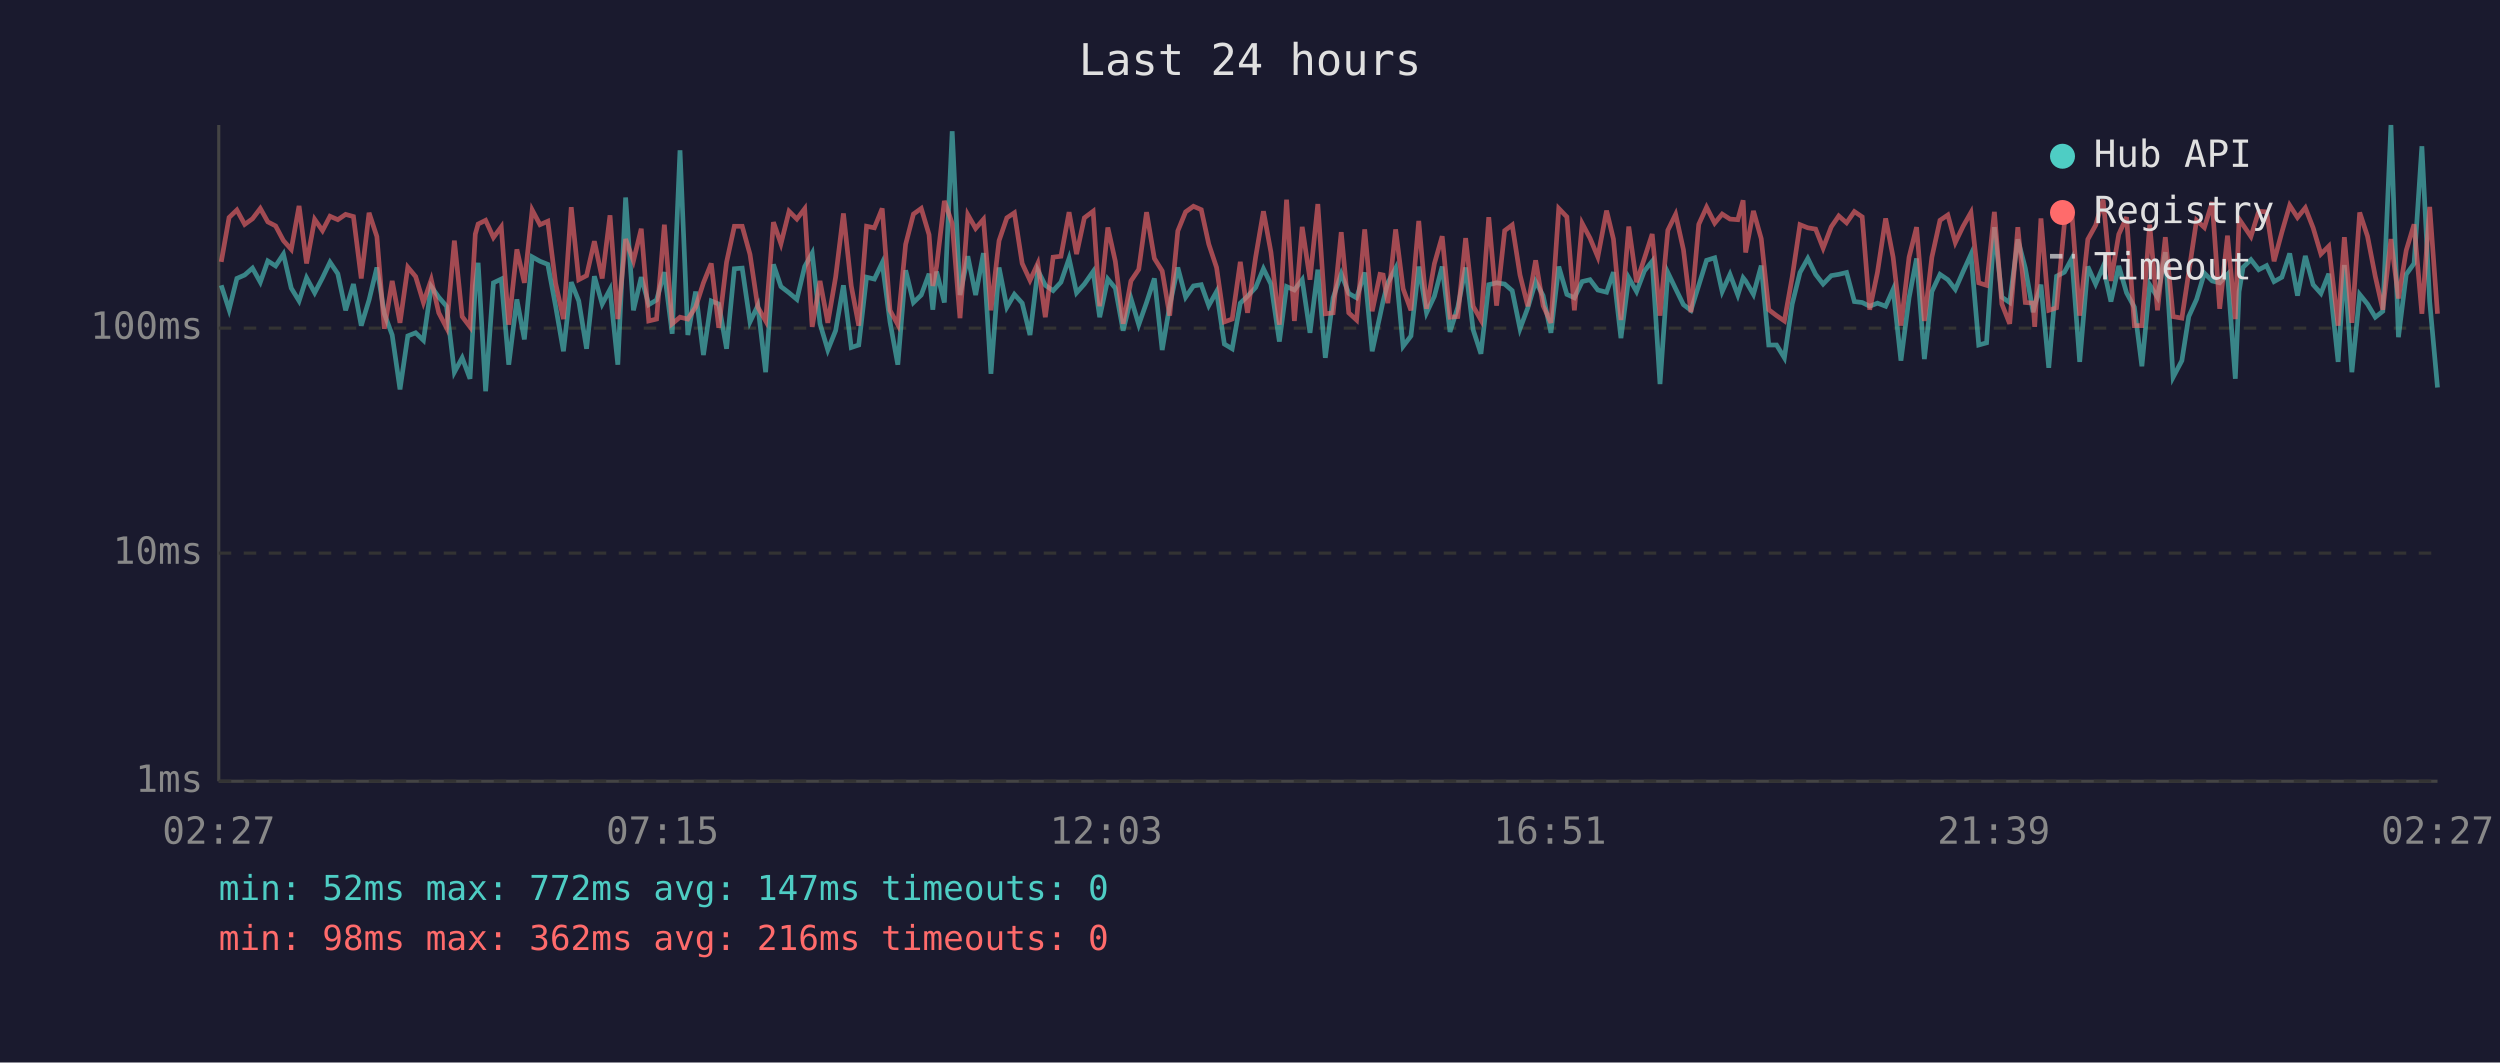
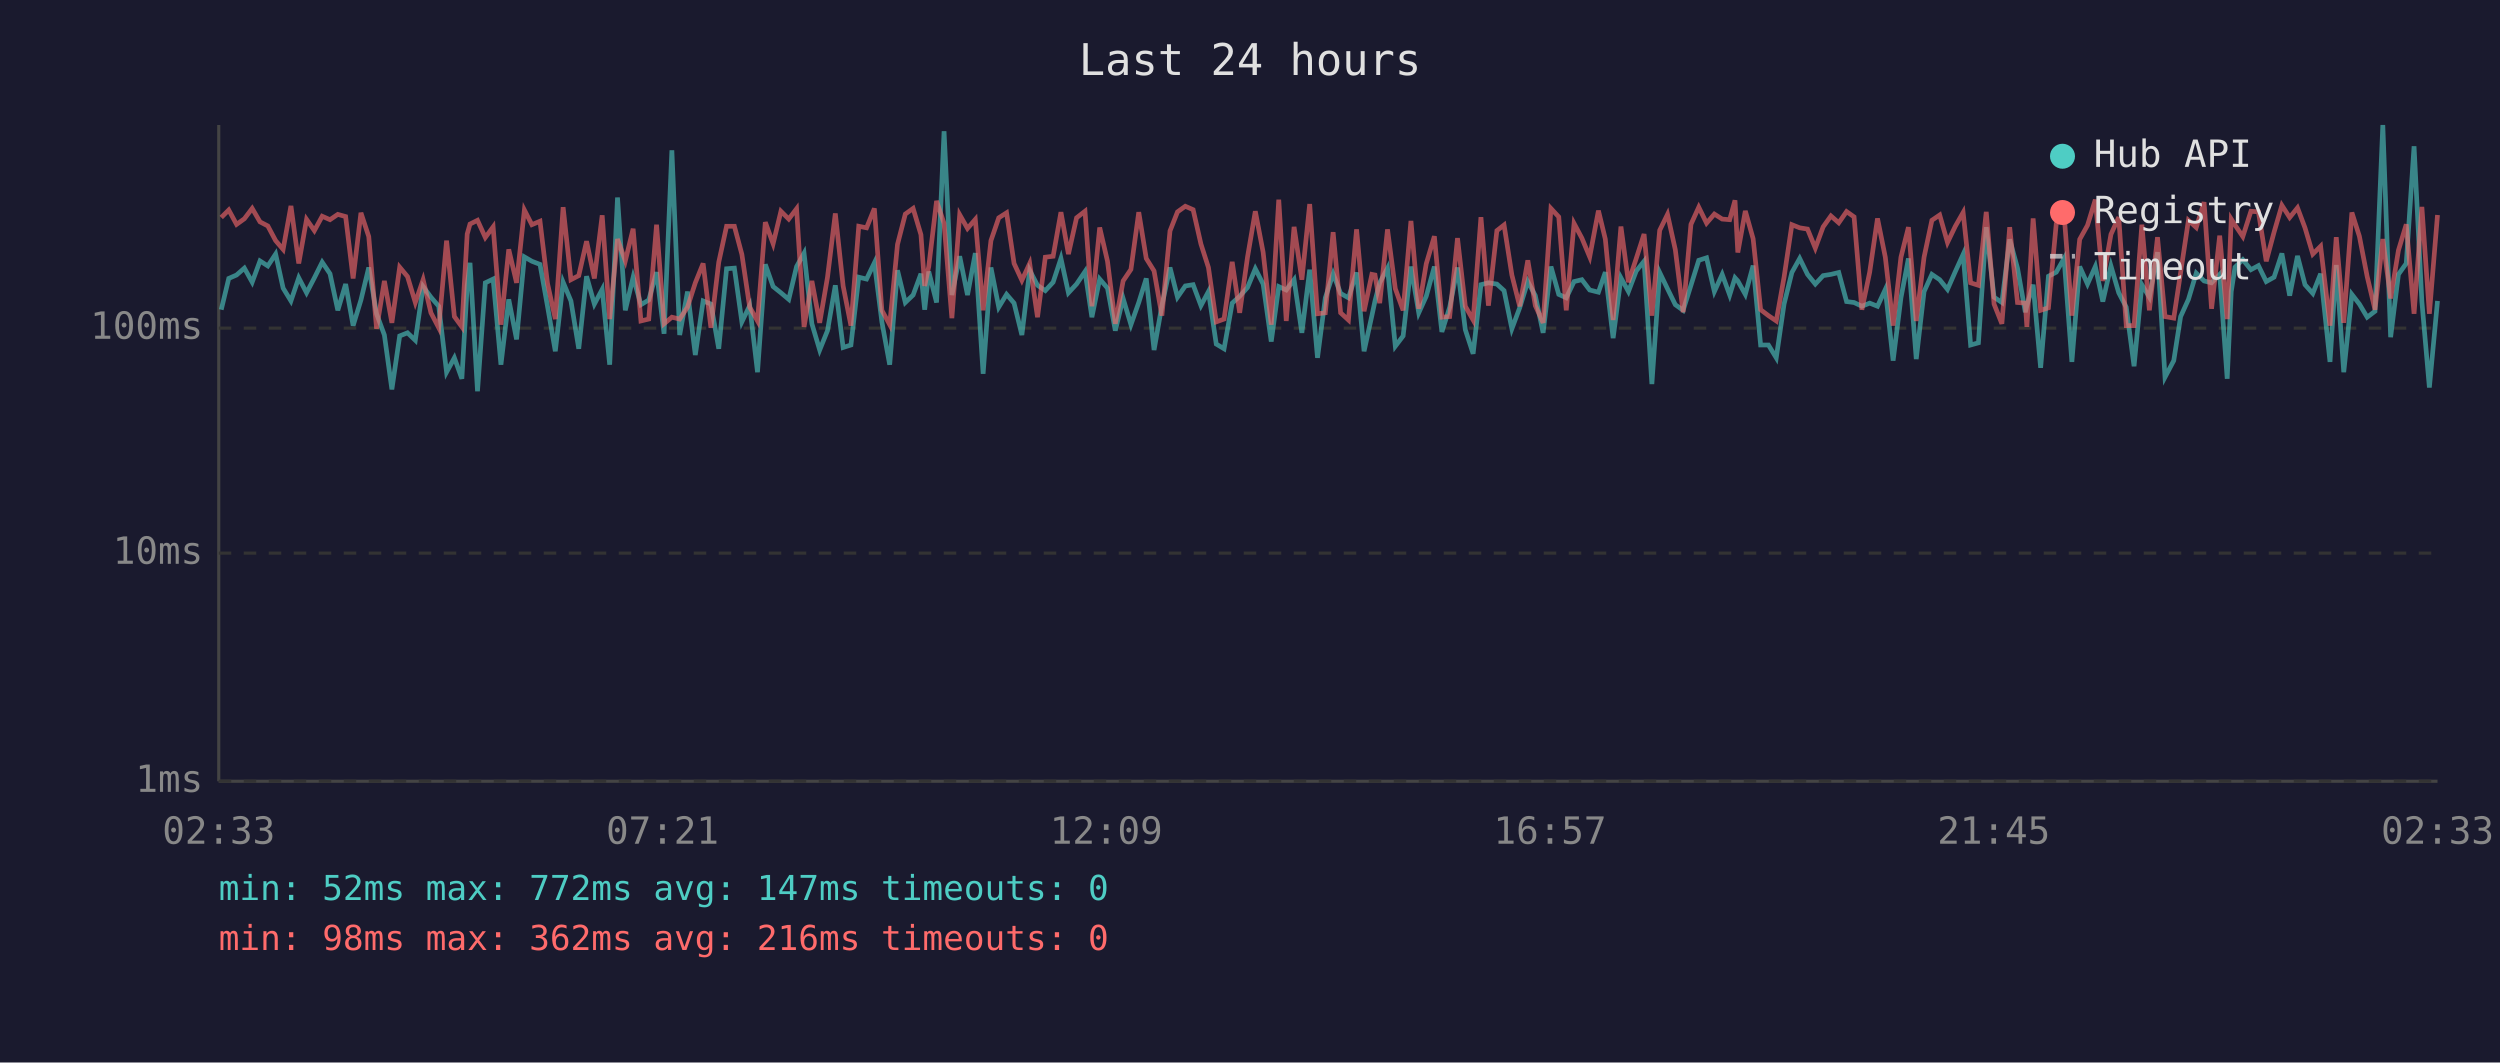
<svg xmlns="http://www.w3.org/2000/svg" viewBox="0 0 800 340" font-family="monospace" font-size="12">
  <rect width="800" height="340" fill="#1a1a2e" />
  <text x="400" y="24" fill="#e0e0e0" font-size="14" text-anchor="middle">Last 24 hours</text>
  <line x1="70" y1="40" x2="70" y2="250" stroke="#444" stroke-width="1" />
  <line x1="70" y1="250" x2="780" y2="250" stroke="#444" stroke-width="1" />
  <line x1="70" y1="250" x2="780" y2="250" stroke="#333" stroke-width="1" stroke-dasharray="4" />
  <text x="65" y="250" fill="#888" text-anchor="end" dominant-baseline="middle">1ms</text>
  <line x1="70" y1="177" x2="780" y2="177" stroke="#333" stroke-width="1" stroke-dasharray="4" />
  <text x="65" y="177" fill="#888" text-anchor="end" dominant-baseline="middle">10ms</text>
  <line x1="70" y1="105" x2="780" y2="105" stroke="#333" stroke-width="1" stroke-dasharray="4" />
  <text x="65" y="105" fill="#888" text-anchor="end" dominant-baseline="middle">100ms</text>
-   <text x="70" y="270" fill="#888" text-anchor="middle">02:27</text>
-   <text x="212" y="270" fill="#888" text-anchor="middle">07:15</text>
-   <text x="354" y="270" fill="#888" text-anchor="middle">12:03</text>
-   <text x="496" y="270" fill="#888" text-anchor="middle">16:51</text>
-   <text x="638" y="270" fill="#888" text-anchor="middle">21:39</text>
-   <text x="780" y="270" fill="#888" text-anchor="middle">02:27</text>
-   <polyline points="70.8,91.3 73.3,99.1 75.8,89.1 78.3,88.0 80.8,85.8 83.3,90.3 85.7,83.5 88.2,85.1 90.7,81.3 93.2,92.2 95.7,96.3 98.1,88.9 100.7,93.7 103.2,88.9 105.6,83.9 108.1,87.6 110.6,99.3 113.1,90.9 115.6,104.2 118.1,96.0 120.6,85.6 123.0,100.4 125.5,107.2 128.0,124.6 130.5,107.5 133.0,106.5 135.5,108.9 138.0,91.7 140.4,95.1 142.9,98.0 145.4,119.1 147.9,114.5 150.4,121.2 152.1,91.5 153.0,84.1 155.4,125.2 157.9,90.5 160.4,89.3 162.8,116.7 165.4,95.8 167.8,108.6 170.3,82.2 172.8,83.6 175.3,84.6 177.8,98.0 180.3,112.4 182.8,90.3 185.2,96.3 187.7,111.6 190.2,88.4 192.7,97.3 195.2,92.6 197.7,116.7 200.2,63.2 202.7,99.3 205.2,88.7 207.6,97.5 210.1,96.0 212.6,87.1 215.1,106.8 217.6,48.1 220.1,107.2 222.6,93.3 225.1,113.6 227.6,96.3 230.0,97.3 232.5,111.6 235.0,86.0 237.5,85.8 240.0,103.0 242.5,97.8 245.0,119.1 247.5,84.6 249.9,91.7 252.5,93.7 255.0,95.8 257.5,85.3 259.9,81.0 262.4,103.6 264.9,112.0 267.4,105.8 269.9,91.3 272.4,111.2 274.8,110.4 277.3,88.7 279.8,89.3 282.3,84.1 284.8,103.0 287.3,116.7 289.8,86.5 292.3,96.8 294.8,94.4 297.3,87.6 298.5,99.1 299.7,86.9 302.2,96.8 304.7,42.0 307.2,94.4 309.7,82.0 312.2,94.4 314.7,81.0 317.1,119.6 319.7,85.6 322.2,98.3 324.6,94.2 327.1,97.0 329.6,107.2 332.1,86.5 334.5,91.3 337.0,93.0 339.5,90.3 342.1,82.7 344.5,93.7 347.0,90.9 349.8,86.9 351.9,101.5 354.5,89.3 356.9,92.2 359.4,105.8 361.9,95.5 364.4,103.9 366.9,96.8 369.4,89.1 371.9,112.0 374.3,97.8 376.9,85.6 379.4,95.1 381.9,91.5 384.4,91.1 386.8,97.8 389.3,93.3 391.8,110.1 394.3,111.6 396.9,97.0 399.2,94.8 401.8,92.0 404.3,86.0 406.7,90.9 409.4,109.3 411.7,91.7 414.2,92.8 416.7,89.5 419.2,106.5 421.7,86.3 424.1,114.5 426.6,95.3 429.2,87.6 431.6,93.9 434.1,95.3 436.7,87.2 439.1,112.4 441.6,101.0 442.6,96.3 444.1,90.5 446.6,85.8 449.0,110.8 451.5,107.5 454.0,85.3 456.5,100.1 459.0,94.8 461.5,85.3 464.0,106.2 466.5,98.3 469.0,85.6 471.4,105.5 473.9,113.2 476.4,91.1 478.9,90.5 481.5,90.9 483.9,93.0 486.4,105.2 488.9,98.5 491.4,90.1 493.8,94.6 496.3,106.5 498.8,85.3 501.4,94.2 503.8,95.3 506.3,90.1 508.8,89.5 511.3,92.8 514.1,93.5 516.3,87.1 518.7,108.2 521.2,88.9 523.7,93.3 526.2,86.7 528.7,83.6 531.2,122.9 533.7,87.2 536.2,92.4 538.7,97.5 541.1,99.3 543.6,91.3 546.1,83.3 548.7,82.5 551.1,93.3 553.6,87.8 556.1,94.4 557.8,88.9 558.6,89.9 561.1,94.2 563.6,85.0 566.0,110.4 568.5,110.4 571.0,114.5 573.5,97.3 576.0,87.2 578.5,82.7 581.0,87.8 583.4,90.9 586.0,88.2 588.4,87.8 590.9,87.2 593.4,96.5 595.9,96.8 598.3,98.0 600.8,97.0 603.4,98.0 605.8,92.6 608.3,115.4 610.9,95.3 613.3,82.7 615.8,114.9 618.2,93.3 620.8,87.8 623.3,89.5 625.7,92.6 628.2,86.9 630.7,81.4 633.2,110.4 635.7,109.7 638.2,72.7 640.6,95.1 643.1,96.8 645.7,76.6 648.1,85.8 650.6,99.9 651.1,97.8 653.1,91.1 655.6,117.7 658.1,88.4 660.6,87.1 663.0,82.7 665.5,115.8 668.1,85.3 670.6,90.9 673.0,85.3 675.5,96.5 678.0,85.1 680.5,93.7 683.0,98.3 685.4,117.2 687.9,91.1 690.4,95.1 692.9,80.7 695.4,120.7 698.2,115.4 700.4,101.3 702.9,95.8 705.4,87.4 707.9,89.9 710.3,90.5 712.8,87.8 715.3,121.2 716.5,93.3 717.8,85.5 720.3,83.1 722.8,86.3 725.3,85.0 727.7,90.1 730.2,88.7 732.7,81.1 735.2,94.6 737.7,81.9 740.2,91.1 742.7,93.9 745.2,87.6 748.2,115.8 750.2,84.8 752.6,119.1 755.1,94.2 757.6,97.3 760.1,101.5 762.5,99.6 765.1,40.0 767.5,107.9 770.0,87.8 772.5,84.3 775.0,46.8 777.5,96.5 780.0,124.0" fill="none" stroke="#4ecdc4" stroke-width="1.5" opacity="0.6" />
-   <polyline points="70.8,83.8 73.3,69.6 75.8,67.2 78.3,71.8 80.8,70.0 83.3,66.7 85.7,71.0 88.2,72.3 90.7,77.0 93.2,79.8 95.7,65.9 98.1,84.3 100.7,70.2 103.2,73.8 105.6,69.2 108.1,70.3 110.6,68.6 113.1,69.3 115.6,89.1 118.1,68.1 120.6,75.7 123.0,105.2 125.5,89.9 128.0,103.3 130.5,85.5 133.0,88.5 135.5,96.8 138.0,89.5 140.4,100.1 142.9,104.9 145.4,77.0 147.9,101.3 150.4,104.6 152.1,74.9 153.0,71.7 155.4,70.5 157.9,76.0 160.4,72.6 162.8,103.9 165.4,79.8 167.8,90.5 170.3,67.2 172.8,71.9 175.3,70.8 177.8,90.7 180.3,102.1 182.8,66.3 185.2,89.5 187.7,88.2 190.2,77.2 192.7,89.1 195.2,68.9 197.7,102.1 200.2,76.5 202.7,83.5 205.2,73.2 207.6,102.7 210.1,102.1 212.6,71.9 215.1,103.6 217.6,101.5 220.1,102.1 222.6,98.3 225.1,90.5 227.6,84.3 230.0,104.9 232.5,83.9 235.0,72.4 237.5,72.4 240.0,81.4 242.5,98.3 245.0,102.7 247.5,71.1 249.9,78.0 252.5,67.6 255.0,70.1 257.5,66.8 259.9,104.6 262.4,89.9 264.9,103.3 267.4,88.7 269.9,68.3 272.4,91.5 274.8,104.2 277.3,72.4 279.8,72.9 282.3,66.7 284.8,99.3 287.3,103.9 289.8,78.2 292.3,68.5 294.8,66.7 297.3,75.1 298.5,91.5 299.7,85.3 302.2,64.3 304.7,71.5 307.2,101.8 309.7,68.7 312.2,73.1 314.7,70.2 317.1,99.3 319.7,77.0 322.2,69.7 324.6,68.1 327.1,84.3 329.6,89.7 332.1,84.3 334.5,101.5 337.0,82.3 339.5,82.0 342.1,67.9 344.5,81.3 347.0,69.7 349.8,67.6 351.9,98.0 354.5,72.8 356.9,83.6 359.4,103.6 361.9,89.9 364.4,86.2 366.9,67.9 369.4,82.7 371.9,86.7 374.3,101.0 376.9,73.9 379.4,67.8 381.9,66.0 384.4,67.1 386.8,78.1 389.3,85.6 391.8,103.0 394.3,102.1 396.9,83.8 399.2,100.1 401.8,82.3 404.3,67.6 406.7,80.7 409.4,103.9 411.7,63.9 414.2,102.7 416.7,72.6 419.2,89.5 421.7,65.3 424.1,100.4 426.6,100.1 429.2,74.3 431.6,100.1 434.1,102.4 436.7,73.4 439.1,99.6 441.6,87.8 442.6,88.0 444.1,97.0 446.6,73.4 449.0,92.4 451.5,99.3 454.0,70.7 456.5,98.8 459.0,84.4 461.5,75.6 464.0,101.5 466.5,101.3 469.0,76.2 471.4,98.0 473.9,102.4 476.4,69.5 478.9,97.8 481.5,73.8 483.9,72.0 486.4,88.0 488.9,98.0 491.4,83.3 493.8,97.8 496.3,103.3 498.8,66.7 501.4,69.4 503.8,99.3 506.3,71.5 508.8,76.2 511.3,82.2 514.1,67.4 516.3,76.5 518.7,102.4 521.2,72.5 523.7,90.3 526.2,82.7 528.7,74.9 531.2,101.0 533.7,73.7 536.2,68.6 538.7,79.9 541.1,99.9 543.6,71.8 546.1,66.3 548.7,71.4 551.1,68.5 553.6,70.1 556.1,70.3 557.8,64.1 558.6,80.8 561.1,67.5 563.6,76.4 566.0,99.1 568.5,101.0 571.0,102.7 573.5,88.7 576.0,71.9 578.5,72.9 581.0,73.3 583.4,79.4 586.0,72.6 588.4,69.1 590.9,71.3 593.4,67.7 595.9,69.4 598.3,99.1 600.8,87.1 603.4,69.9 605.8,82.3 608.3,104.2 610.9,82.3 613.3,72.7 615.8,102.7 618.2,82.3 620.8,70.5 623.3,68.8 625.7,77.6 628.2,72.4 630.7,68.0 633.2,90.5 635.7,91.3 638.2,67.8 640.6,97.3 643.1,103.6 645.7,72.7 648.1,96.8 650.6,97.0 651.1,104.6 653.1,69.9 655.6,99.3 658.1,98.5 660.6,71.6 663.0,68.5 665.5,101.0 668.1,76.6 670.6,72.1 673.0,63.9 675.5,89.9 678.0,75.0 680.5,69.5 683.0,104.2 685.4,104.2 687.9,71.9 690.4,99.3 692.9,75.9 695.4,101.3 698.2,101.8 700.4,87.2 702.9,70.5 705.4,72.8 707.9,64.7 710.3,98.8 712.8,75.4 715.3,102.1 716.5,70.1 717.8,72.0 720.3,75.7 722.8,67.6 725.3,67.8 727.7,83.6 730.2,74.3 732.7,65.7 735.2,69.6 737.7,66.5 740.2,72.9 742.7,81.3 745.2,78.8 748.2,104.2 750.2,75.9 752.6,103.3 755.1,68.0 757.6,75.6 760.1,88.5 762.5,99.1 765.1,76.5 767.5,95.5 770.0,80.1 772.5,71.8 775.0,100.4 777.5,66.2 780.0,100.4" fill="none" stroke="#ff6b6b" stroke-width="1.5" opacity="0.6" />
+   <text x="70" y="270" fill="#888" text-anchor="middle">02:33</text>
+   <text x="212" y="270" fill="#888" text-anchor="middle">07:21</text>
+   <text x="354" y="270" fill="#888" text-anchor="middle">12:09</text>
+   <text x="496" y="270" fill="#888" text-anchor="middle">16:57</text>
+   <text x="638" y="270" fill="#888" text-anchor="middle">21:45</text>
+   <text x="780" y="270" fill="#888" text-anchor="middle">02:33</text>
+   <polyline points="70.8,99.1 73.2,89.1 75.7,88.0 78.2,85.8 80.7,90.3 83.2,83.5 85.7,85.1 88.2,81.3 90.6,92.2 93.1,96.3 95.6,88.9 98.1,93.7 100.6,88.9 103.1,83.9 105.6,87.6 108.1,99.3 110.6,90.9 113.0,104.2 115.5,96.0 118.0,85.6 120.5,100.4 123.0,107.2 125.4,124.6 127.9,107.5 130.4,106.5 132.9,108.9 135.4,91.7 137.9,95.1 140.4,98.0 142.9,119.1 145.4,114.5 147.8,121.2 149.5,91.5 150.4,84.1 152.8,125.2 155.3,90.5 157.8,89.3 160.3,116.7 162.8,95.8 165.3,108.6 167.8,82.2 170.2,83.6 172.8,84.6 175.2,98.0 177.7,112.4 180.2,90.3 182.7,96.3 185.2,111.6 187.7,88.4 190.2,97.3 192.7,92.6 195.1,116.7 197.6,63.2 200.1,99.3 202.6,88.7 205.1,97.5 207.6,96.0 210.1,87.1 212.5,106.8 215.0,48.1 217.5,107.2 220.0,93.3 222.5,113.6 225.0,96.3 227.5,97.3 230.0,111.6 232.5,86.0 235.0,85.8 237.4,103.0 239.9,97.8 242.4,119.1 244.9,84.6 247.4,91.7 249.9,93.7 252.4,95.8 254.9,85.3 257.3,81.0 259.8,103.6 262.3,112.0 264.8,105.8 267.3,91.3 269.8,111.2 272.3,110.4 274.8,88.7 277.3,89.3 279.8,84.1 282.2,103.0 284.7,116.7 287.2,86.5 289.7,96.8 292.2,94.4 294.7,87.6 295.9,99.1 297.2,86.9 299.7,96.8 302.1,42.0 304.6,94.4 307.1,82.0 309.6,94.4 312.1,81.0 314.6,119.6 317.1,85.6 319.6,98.3 322.1,94.2 324.5,97.0 327.0,107.2 329.5,86.5 332.0,91.3 334.5,93.0 337.0,90.3 339.5,82.7 341.9,93.7 344.5,90.9 347.2,86.9 349.4,101.5 351.9,89.3 354.4,92.2 356.9,105.8 359.4,95.5 361.9,103.9 364.4,96.8 366.8,89.1 369.3,112.0 371.8,97.8 374.4,85.6 376.8,95.1 379.3,91.5 381.8,91.1 384.3,97.8 386.7,93.3 389.2,110.1 391.7,111.6 394.3,97.0 396.7,94.8 399.2,92.0 401.7,86.0 404.2,90.9 406.8,109.3 409.2,91.7 411.6,92.8 414.1,89.5 416.6,106.5 419.1,86.3 421.6,114.5 424.1,95.3 426.6,87.6 429.0,93.9 431.5,95.3 434.1,87.2 436.5,112.4 439.0,101.0 440.0,96.3 441.5,90.5 444.0,85.8 446.5,110.8 449.0,107.5 451.5,85.3 454.0,100.1 456.4,94.8 459.0,85.3 461.4,106.2 463.9,98.3 466.4,85.6 468.9,105.5 471.4,113.2 473.9,91.1 476.3,90.5 479.0,90.9 481.3,93.0 483.8,105.2 486.3,98.5 488.9,90.1 491.3,94.6 493.8,106.5 496.3,85.3 498.8,94.2 501.2,95.3 503.7,90.1 506.2,89.5 508.7,92.8 511.5,93.5 513.7,87.1 516.2,108.2 518.7,88.9 521.1,93.3 523.6,86.7 526.1,83.6 528.6,122.9 531.1,87.2 533.6,92.4 536.1,97.5 538.6,99.3 541.1,91.3 543.6,83.3 546.1,82.5 548.6,93.3 551.1,87.8 553.5,94.4 555.2,88.9 556.1,89.9 558.5,94.2 561.0,85.0 563.4,110.4 565.9,110.4 568.4,114.5 570.9,97.3 573.4,87.2 575.9,82.7 578.4,87.8 580.9,90.9 583.4,88.2 585.9,87.8 588.4,87.2 590.9,96.5 593.3,96.8 595.8,98.0 598.3,97.0 600.8,98.0 603.3,92.6 605.8,115.4 608.3,95.3 610.7,82.7 613.2,114.9 615.7,93.3 618.2,87.8 620.7,89.5 623.2,92.6 625.7,86.9 628.2,81.4 630.6,110.4 633.1,109.7 635.6,72.7 638.1,95.1 640.6,96.8 643.1,76.6 645.6,85.8 648.1,99.9 648.6,97.8 650.6,91.1 653.0,117.7 655.5,88.4 658.0,87.1 660.5,82.7 663.0,115.8 665.5,85.3 668.0,90.9 670.5,85.3 672.9,96.5 675.5,85.1 678.0,93.7 680.4,98.3 682.9,117.2 685.4,91.1 687.8,95.1 690.4,80.7 692.8,120.7 695.6,115.4 697.8,101.3 700.3,95.8 702.8,87.4 705.3,89.9 707.7,90.5 710.3,87.8 712.7,121.2 714.0,93.3 715.2,85.5 717.7,83.1 720.3,86.3 722.7,85.0 725.2,90.1 727.7,88.7 730.2,81.1 732.7,94.6 735.2,81.9 737.6,91.1 740.1,93.9 742.6,87.6 745.6,115.8 747.6,84.8 750.0,119.1 752.6,94.2 755.0,97.3 757.5,101.5 760.0,99.6 762.5,40.0 765.0,107.9 767.5,87.8 770.0,84.3 772.5,46.8 775.0,96.5 777.4,124.0 780.0,96.3" fill="none" stroke="#4ecdc4" stroke-width="1.5" opacity="0.6" />
+   <polyline points="70.8,69.6 73.2,67.2 75.7,71.8 78.2,70.0 80.7,66.7 83.2,71.0 85.7,72.3 88.2,77.0 90.6,79.8 93.1,65.9 95.6,84.3 98.1,70.2 100.6,73.8 103.1,69.2 105.6,70.3 108.1,68.6 110.6,69.3 113.0,89.1 115.5,68.1 118.0,75.7 120.5,105.2 123.0,89.9 125.4,103.3 127.9,85.5 130.4,88.5 132.9,96.8 135.4,89.5 137.9,100.1 140.4,104.9 142.9,77.0 145.4,101.3 147.8,104.6 149.5,74.9 150.4,71.7 152.8,70.5 155.3,76.0 157.8,72.6 160.3,103.9 162.8,79.8 165.3,90.5 167.8,67.2 170.2,71.9 172.8,70.8 175.2,90.7 177.7,102.1 180.2,66.3 182.7,89.5 185.2,88.2 187.7,77.2 190.2,89.1 192.7,68.9 195.1,102.1 197.6,76.5 200.1,83.5 202.6,73.2 205.1,102.7 207.6,102.1 210.1,71.9 212.5,103.6 215.0,101.5 217.5,102.1 220.0,98.3 222.5,90.5 225.0,84.3 227.5,104.9 230.0,83.9 232.5,72.4 235.0,72.4 237.4,81.4 239.9,98.3 242.4,102.7 244.9,71.1 247.4,78.0 249.9,67.6 252.4,70.1 254.9,66.8 257.3,104.6 259.8,89.9 262.3,103.3 264.8,88.7 267.3,68.3 269.8,91.5 272.3,104.2 274.8,72.4 277.3,72.9 279.8,66.7 282.2,99.3 284.7,103.9 287.2,78.2 289.7,68.5 292.2,66.7 294.7,75.1 295.9,91.5 297.2,85.3 299.7,64.3 302.1,71.5 304.6,101.8 307.1,68.7 309.6,73.1 312.1,70.2 314.6,99.3 317.1,77.0 319.6,69.7 322.1,68.1 324.5,84.3 327.0,89.7 329.5,84.3 332.0,101.5 334.5,82.3 337.0,82.0 339.5,67.9 341.9,81.3 344.5,69.7 347.2,67.6 349.4,98.0 351.9,72.8 354.4,83.6 356.9,103.6 359.4,89.9 361.9,86.2 364.4,67.9 366.8,82.7 369.3,86.7 371.8,101.0 374.4,73.9 376.8,67.8 379.3,66.0 381.8,67.1 384.3,78.1 386.7,85.6 389.2,103.0 391.7,102.1 394.3,83.8 396.7,100.1 399.2,82.3 401.7,67.6 404.2,80.7 406.8,103.9 409.2,63.9 411.6,102.7 414.1,72.6 416.6,89.5 419.1,65.3 421.6,100.4 424.1,100.1 426.6,74.3 429.0,100.1 431.5,102.4 434.1,73.4 436.5,99.6 439.0,87.8 440.0,88.0 441.5,97.0 444.0,73.4 446.5,92.4 449.0,99.3 451.5,70.7 454.0,98.8 456.4,84.4 459.0,75.6 461.4,101.5 463.9,101.3 466.4,76.2 468.9,98.0 471.4,102.4 473.9,69.5 476.3,97.8 479.0,73.8 481.3,72.0 483.8,88.0 486.3,98.0 488.9,83.3 491.3,97.8 493.8,103.3 496.3,66.7 498.8,69.4 501.2,99.3 503.7,71.5 506.2,76.2 508.7,82.2 511.5,67.4 513.7,76.5 516.2,102.4 518.7,72.5 521.1,90.3 523.6,82.7 526.1,74.9 528.6,101.0 531.1,73.7 533.6,68.6 536.1,79.9 538.6,99.9 541.1,71.8 543.6,66.3 546.1,71.4 548.6,68.5 551.1,70.1 553.5,70.3 555.2,64.1 556.1,80.8 558.5,67.5 561.0,76.4 563.4,99.1 565.9,101.0 568.4,102.7 570.9,88.7 573.4,71.9 575.9,72.9 578.4,73.3 580.9,79.4 583.4,72.6 585.9,69.1 588.4,71.3 590.9,67.7 593.3,69.4 595.8,99.1 598.3,87.1 600.8,69.9 603.3,82.3 605.8,104.2 608.3,82.3 610.7,72.7 613.2,102.7 615.7,82.3 618.2,70.5 620.7,68.8 623.2,77.6 625.7,72.4 628.2,68.0 630.6,90.5 633.1,91.3 635.6,67.8 638.1,97.3 640.6,103.6 643.1,72.7 645.6,96.8 648.1,97.0 648.6,104.6 650.6,69.9 653.0,99.3 655.5,98.5 658.0,71.6 660.5,68.5 663.0,101.0 665.5,76.6 668.0,72.1 670.5,63.9 672.9,89.9 675.5,75.0 678.0,69.5 680.4,104.2 682.9,104.2 685.4,71.9 687.8,99.3 690.4,75.9 692.8,101.3 695.6,101.8 697.8,87.2 700.3,70.5 702.8,72.8 705.3,64.7 707.7,98.8 710.3,75.4 712.7,102.1 714.0,70.1 715.2,72.0 717.7,75.7 720.3,67.6 722.7,67.8 725.2,83.6 727.7,74.3 730.2,65.7 732.7,69.6 735.2,66.5 737.6,72.9 740.1,81.3 742.6,78.8 745.6,104.2 747.6,75.9 750.0,103.3 752.6,68.0 755.0,75.6 757.5,88.5 760.0,99.1 762.5,76.5 765.0,95.5 767.5,80.1 770.0,71.8 772.5,100.4 775.0,66.2 777.4,100.4 780.0,68.8" fill="none" stroke="#ff6b6b" stroke-width="1.5" opacity="0.6" />
  <circle cx="660" cy="50" r="4" fill="#4ecdc4" />
  <text x="670" y="50" fill="#e0e0e0" dominant-baseline="middle">Hub API</text>
  <circle cx="660" cy="68" r="4" fill="#ff6b6b" />
  <text x="670" y="68" fill="#e0e0e0" dominant-baseline="middle">Registry</text>
  <line x1="656" y1="82" x2="664" y2="82" stroke="#e0e0e0" stroke-width="1.5" stroke-dasharray="4,3" opacity="0.7" />
  <text x="670" y="86" fill="#e0e0e0" dominant-baseline="middle">Timeout</text>
  <text x="70" y="288" fill="#4ecdc4" font-size="11">min: 52ms  max: 772ms  avg: 147ms  timeouts: 0</text>
  <text x="70" y="304" fill="#ff6b6b" font-size="11">min: 98ms  max: 362ms  avg: 216ms  timeouts: 0</text>
</svg>
